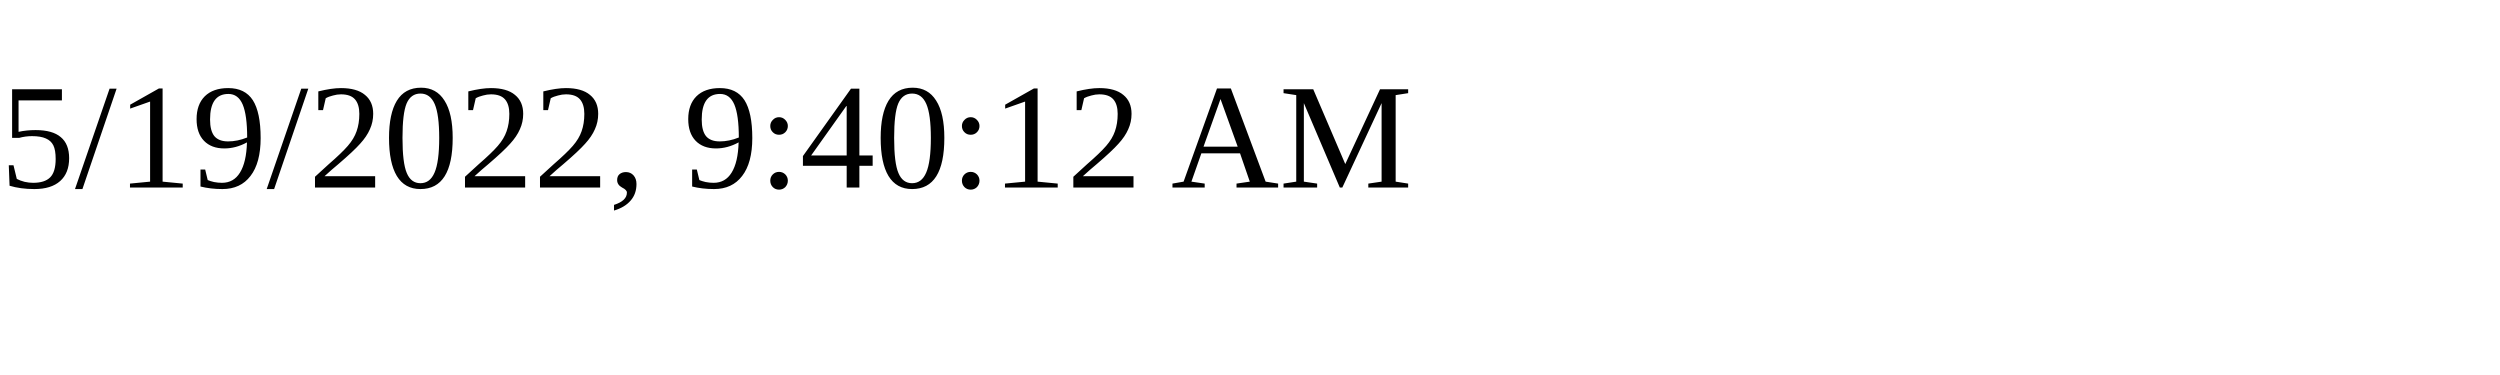
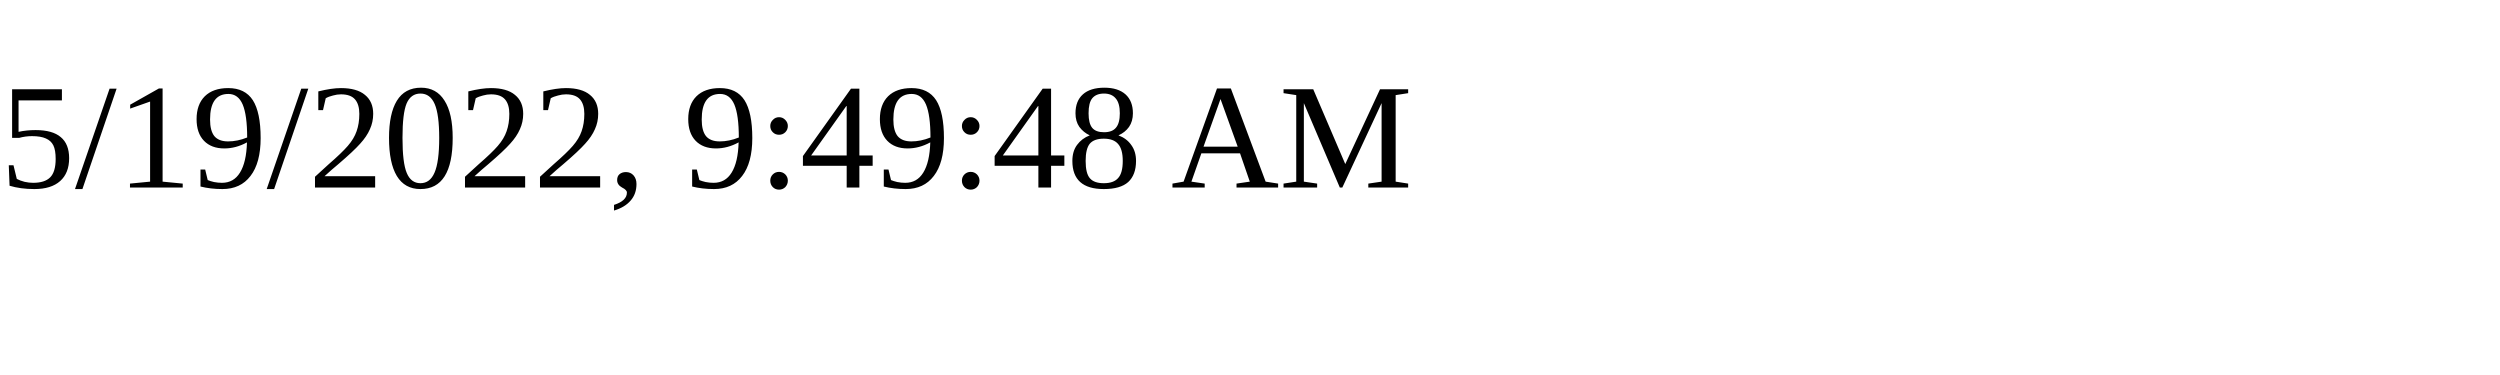
<svg xmlns="http://www.w3.org/2000/svg" height="30" width="200">
-   <text x="0" y="15">5/19/2022, 9:40:12 AM</text>
+   <text x="0" y="15">5/19/2022, 9:49:48 AM</text>
</svg>
